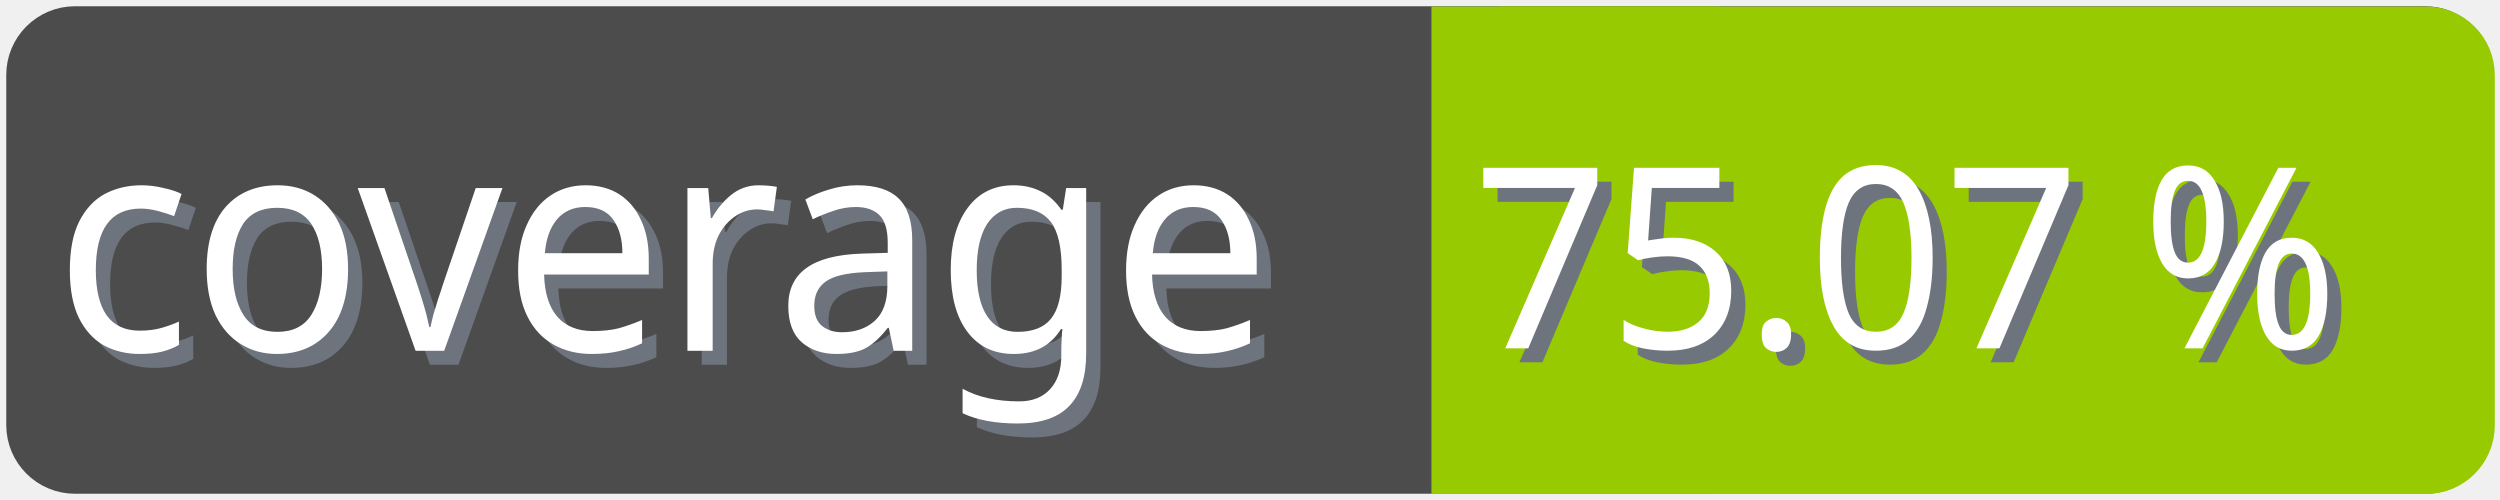
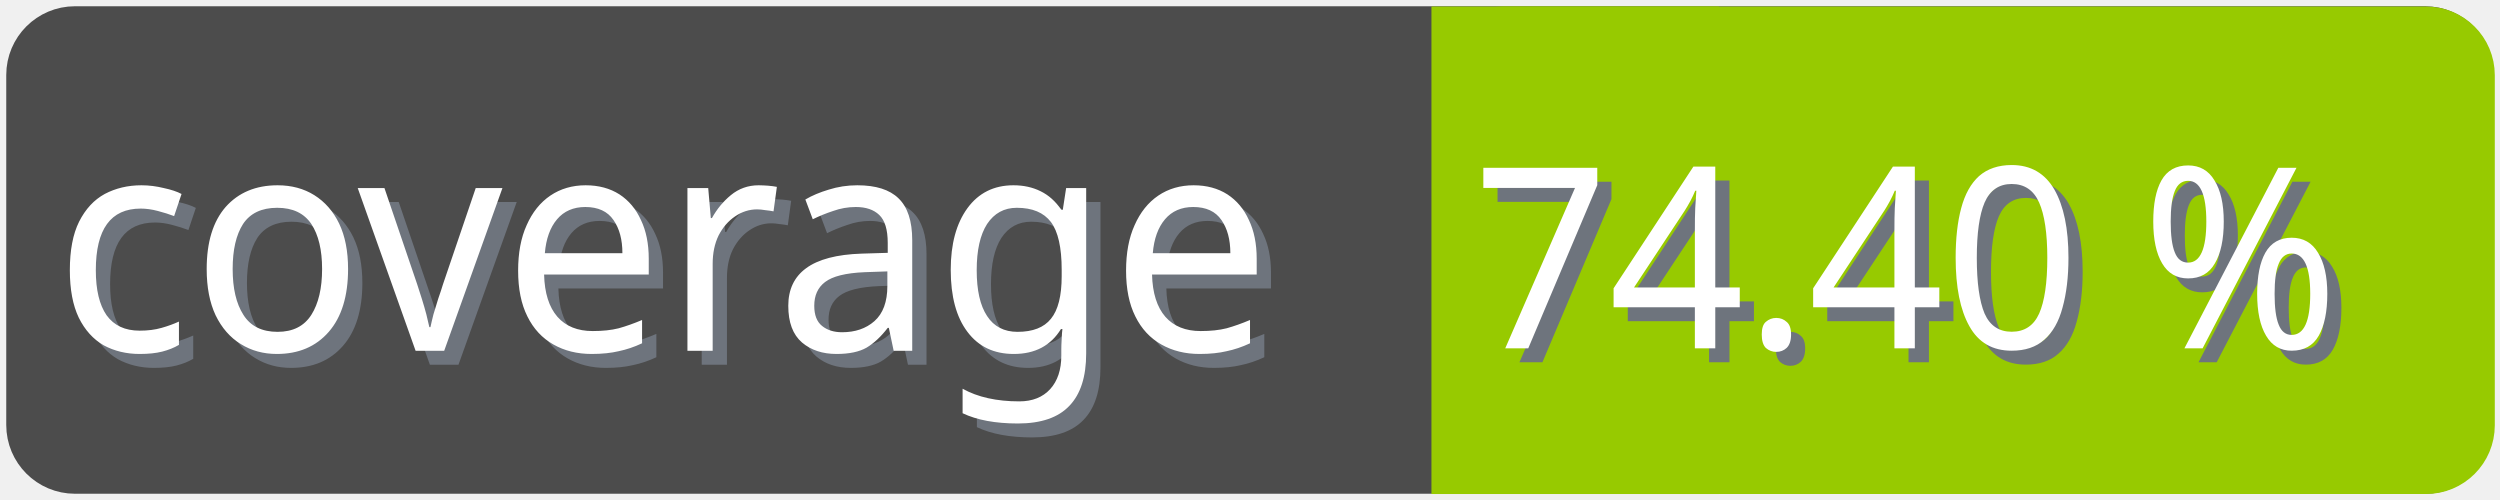
<svg xmlns="http://www.w3.org/2000/svg" width="100" height="20">
  <g>
    <rect fill="none" id="canvas_background" height="22" width="102" y="-1" x="-1" />
  </g>
  <g>
    <rect rx="2" id="svg_1" height="18" width="98" y="1" x="1" stroke-width="1.5" stroke="#4c4c4c" fill="#4c4c4c" />
    <text transform="matrix(0.95, 0, 0, 1.01133, 0.0809801, -0.0237383)" font-weight="normal" xml:space="preserve" text-anchor="start" font-family="'Trebuchet MS', Gadget, sans-serif" font-size="12" id="svg_8" y="14.45" x="2.8" stroke-width="0" stroke="#4c4c4c" fill="#6e747d">coverage</text>
    <text transform="matrix(0.95, 0, 0, 1.01133, 0.0809801, -0.0237383)" font-weight="normal" xml:space="preserve" text-anchor="start" font-family="'Trebuchet MS', Gadget, sans-serif" font-size="12" id="svg_3" y="13.9" x="2.2" stroke-width="0" stroke="#4c4c4c" fill="#ffffff">coverage</text>
    <rect rx="2" id="svg_5" height="18" width="40.905" y="1.011" x="58.137" stroke-width="1.5" stroke="#97ca00" fill="#97ca00" />
    <rect id="svg_7" height="18" width="10" y="1.011" x="58.008" stroke-width="1.5" stroke="#97ca00" fill="#97ca00" />
-     <text transform="matrix(0.95, 0, 0, 1.01133, 0.0809801, -0.0237383)" font-weight="normal" xml:space="preserve" text-anchor="end" font-family="'Trebuchet MS', Gadget, sans-serif" font-size="10" id="svg_10" y="14.35" x="99" stroke-width="0" stroke="#4c4c4c" fill="#6e747d">75.07 %</text>
-     <text transform="matrix(0.95, 0, 0, 1.01133, 0.0809801, -0.0237383)" font-weight="normal" xml:space="preserve" text-anchor="end" font-family="'Trebuchet MS', Gadget, sans-serif" font-size="10" id="svg_9" y="13.8" x="98.4" stroke-width="0" stroke="#4c4c4c" fill="#ffffff">75.07 %</text>
+     <text transform="matrix(0.95, 0, 0, 1.01133, 0.0809801, -0.0237383)" font-weight="normal" xml:space="preserve" text-anchor="end" font-family="'Trebuchet MS', Gadget, sans-serif" font-size="10" id="svg_10" y="14.35" x="99" stroke-width="0" stroke="#4c4c4c" fill="#6e747d">74.40 %</text>
+     <text transform="matrix(0.95, 0, 0, 1.01133, 0.0809801, -0.0237383)" font-weight="normal" xml:space="preserve" text-anchor="end" font-family="'Trebuchet MS', Gadget, sans-serif" font-size="10" id="svg_9" y="13.8" x="98.4" stroke-width="0" stroke="#4c4c4c" fill="#ffffff">74.40 %</text>
  </g>
</svg>
